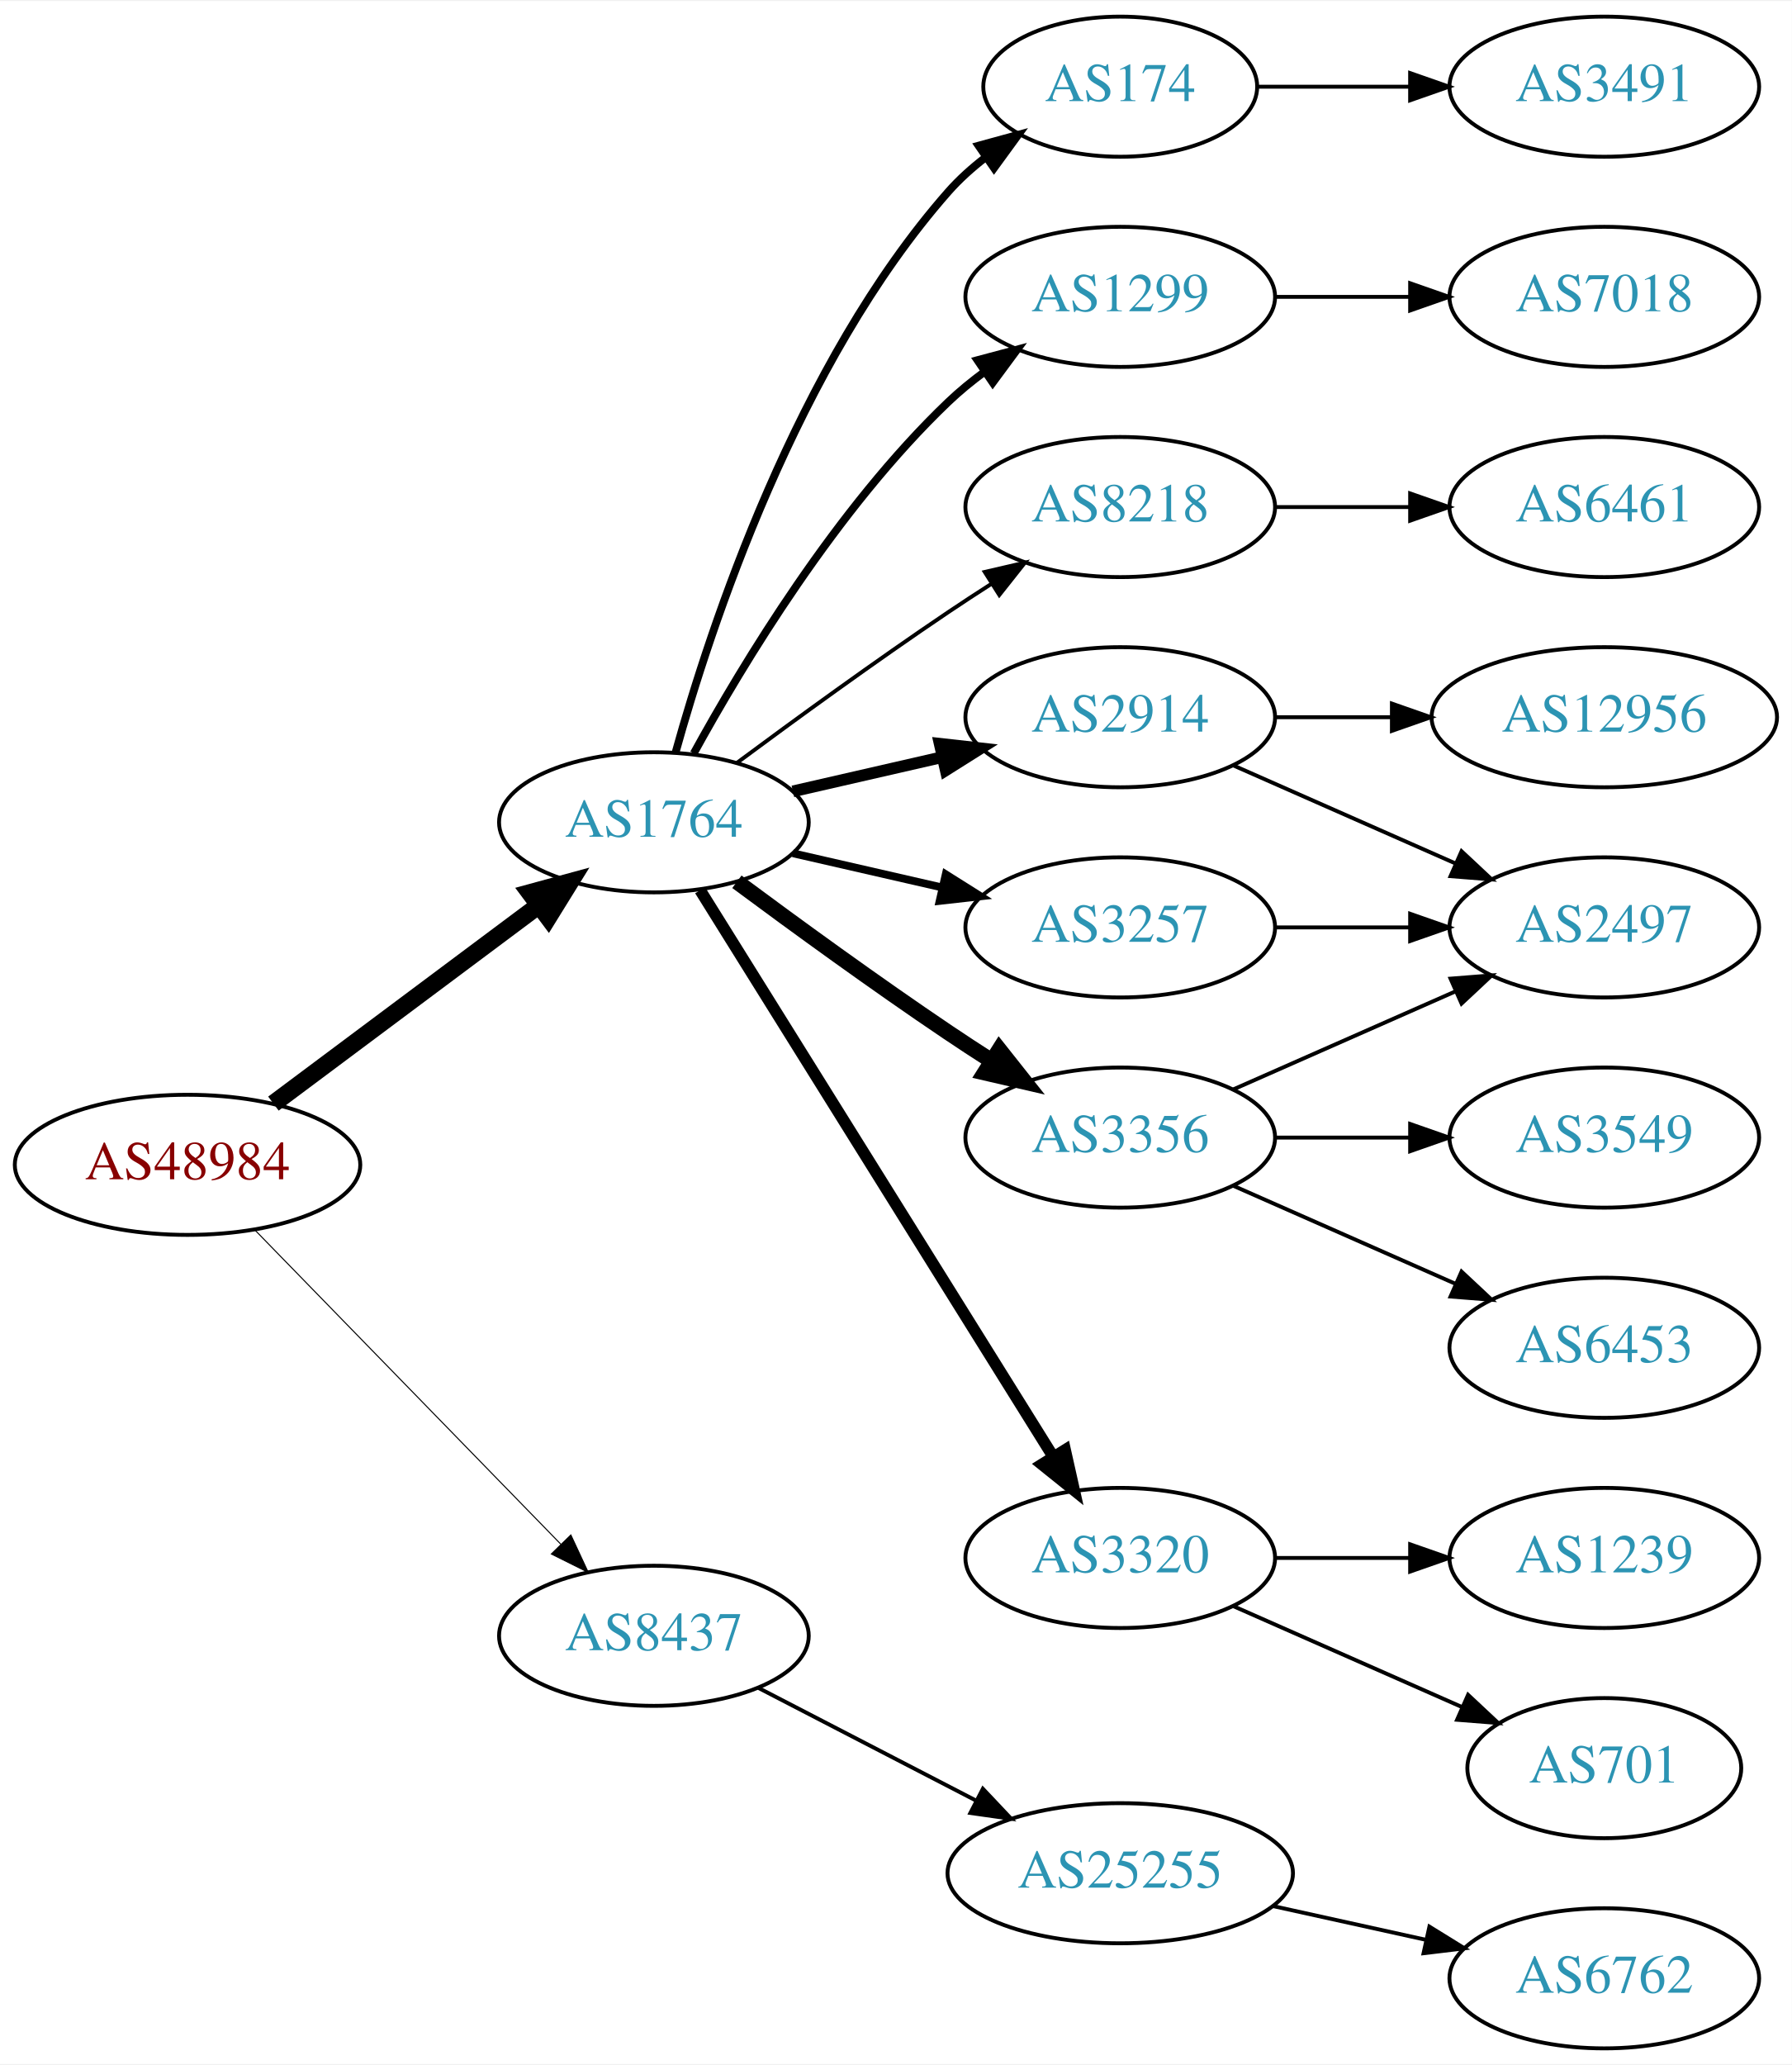
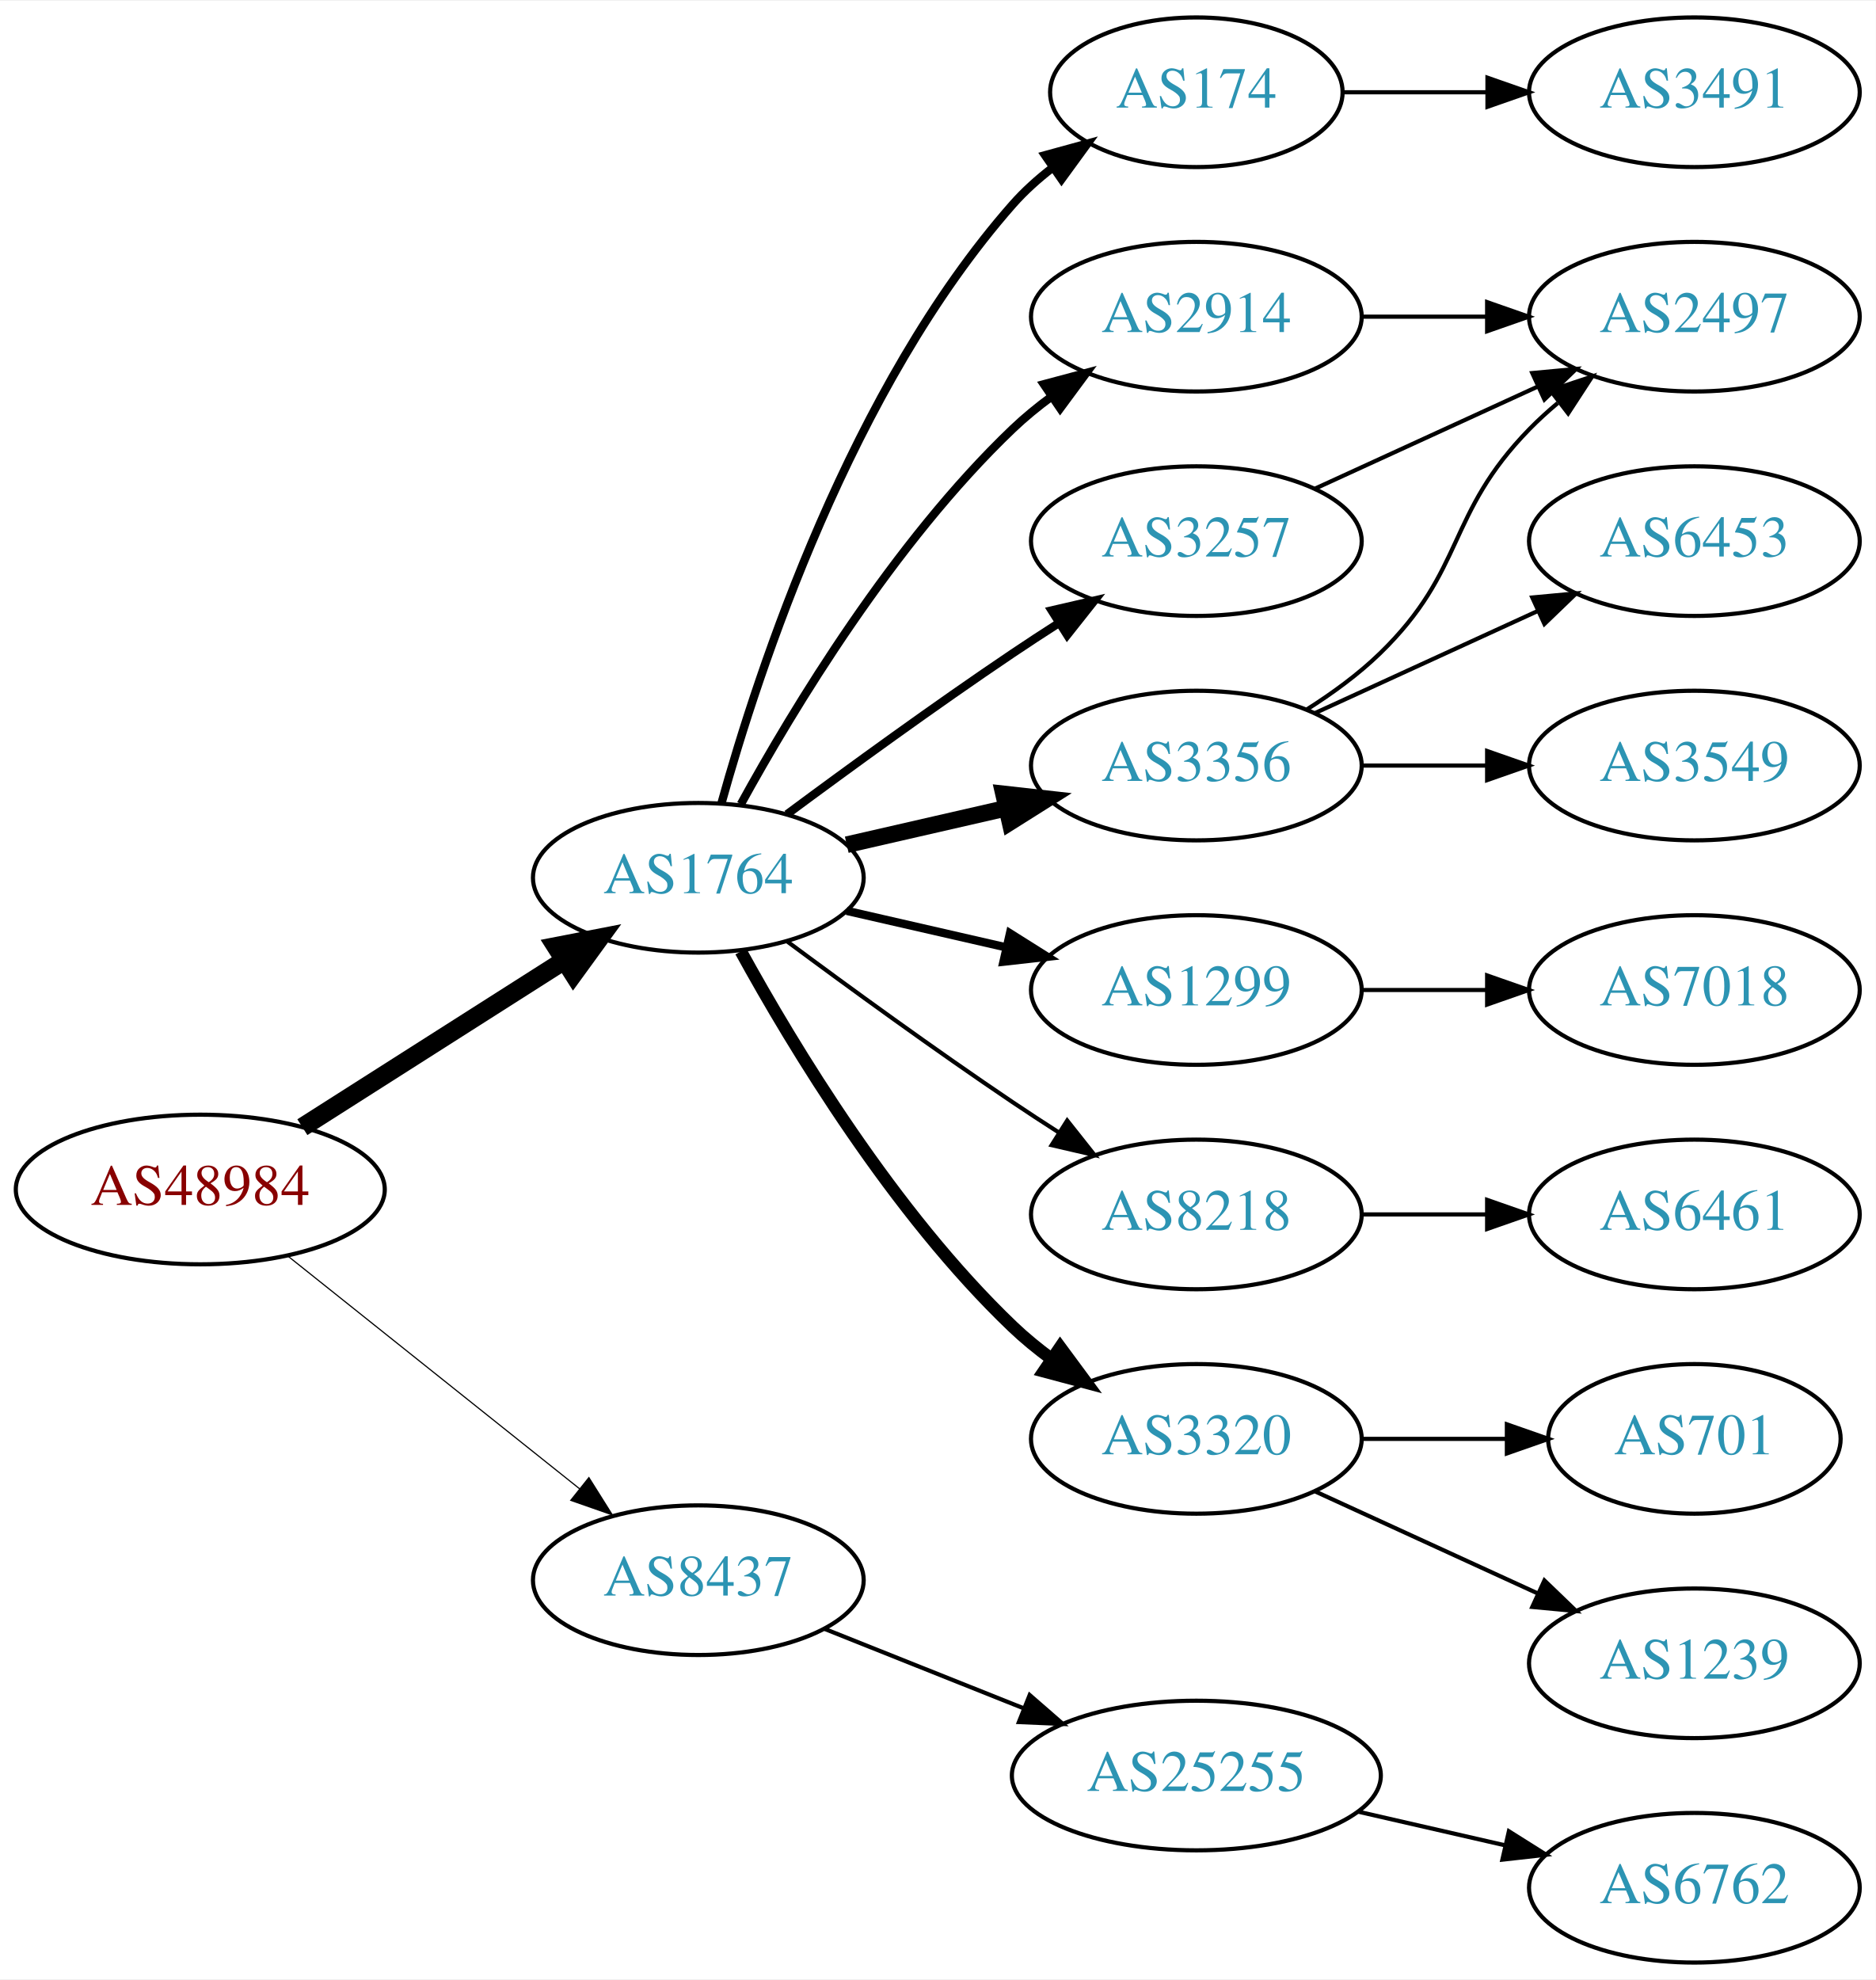
- <svg xmlns="http://www.w3.org/2000/svg" xmlns:xlink="http://www.w3.org/1999/xlink" width="460pt" height="530pt" viewBox="0.00 0.00 460.47 530.00">
-   <g id="graph0" class="graph" transform="scale(1 1) rotate(0) translate(4 526)">
-     <polygon fill="white" stroke="none" points="-4,4 -4,-526 456.469,-526 456.469,4 -4,4" />
+ <svg xmlns="http://www.w3.org/2000/svg" xmlns:xlink="http://www.w3.org/1999/xlink" width="451pt" height="476pt" viewBox="0.00 0.00 451.37 476.00">
+   <g id="graph0" class="graph" transform="scale(1 1) rotate(0) translate(4 472)">
+     <polygon fill="white" stroke="none" points="-4,4 -4,-472 447.37,-472 447.37,4 -4,4" />
    <g id="node1" class="node">
      <g id="a_node1">
        <a xlink:href="/asn/48984" xlink:title="AS48984 ~ STLRG [AT]">
-           <ellipse fill="#ffffff" stroke="black" cx="44.196" cy="-227" rx="44.393" ry="18" />
-           <text text-anchor="middle" x="44.196" y="-223.3" font-family="Times,serif" font-size="14.00" fill="#880000">AS48984</text>
+           <ellipse fill="#ffffff" stroke="black" cx="44.196" cy="-186" rx="44.393" ry="18" />
+           <text text-anchor="middle" x="44.196" y="-182.3" font-family="Times,serif" font-size="14.00" fill="#880000">AS48984</text>
        </a>
      </g>
    </g>
    <g id="node2" class="node">
      <g id="a_node2">
        <a xlink:href="/asn/1764" xlink:title="AS1764 ~ NEXTLAYER-AS [AT]">
-           <ellipse fill="#ffffff" stroke="black" cx="164.039" cy="-315" rx="39.794" ry="18" />
-           <text text-anchor="middle" x="164.039" y="-311.3" font-family="Times,serif" font-size="14.00" fill="#2c94b3">AS1764</text>
+           <ellipse fill="#ffffff" stroke="black" cx="164.039" cy="-261" rx="39.794" ry="18" />
+           <text text-anchor="middle" x="164.039" y="-257.3" font-family="Times,serif" font-size="14.00" fill="#2c94b3">AS1764</text>
        </a>
      </g>
    </g>
    <g id="edge1" class="edge">
-       <path fill="none" stroke="black" stroke-width="4.5" d="M66.264,-242.733C85.233,-256.898 113.278,-277.841 134.3,-293.54" />
-       <polygon fill="black" stroke="black" stroke-width="4.5" points="132.179,-296.87 142.548,-299.698 136.891,-290.56 132.179,-296.87" />
+       <path fill="none" stroke="black" stroke-width="4.5" d="M68.76,-200.997C86.816,-212.489 111.903,-228.455 131.659,-241.028" />
+       <polygon fill="black" stroke="black" stroke-width="4.5" points="129.766,-244.491 140.316,-246.539 133.994,-237.847 129.766,-244.491" />
    </g>
    <g id="node3" class="node">
      <g id="a_node3">
        <a xlink:href="/asn/8437" xlink:title="AS8437 ~ Hutchison Drei Austria GmbH [AT]">
-           <ellipse fill="#ffffff" stroke="black" cx="164.039" cy="-106" rx="39.794" ry="18" />
-           <text text-anchor="middle" x="164.039" y="-102.3" font-family="Times,serif" font-size="14.00" fill="#2c94b3">AS8437</text>
+           <ellipse fill="#ffffff" stroke="black" cx="164.039" cy="-92" rx="39.794" ry="18" />
+           <text text-anchor="middle" x="164.039" y="-88.3" font-family="Times,serif" font-size="14.00" fill="#2c94b3">AS8437</text>
        </a>
      </g>
    </g>
    <g id="edge2" class="edge">
-       <path fill="none" stroke="black" stroke-width="0.265" d="M61.582,-210.175C82.011,-189.198 117.049,-153.222 140.129,-129.523" />
-       <polygon fill="black" stroke="black" stroke-width="0.265" points="142.699,-131.901 147.169,-122.295 137.684,-127.017 142.699,-131.901" />
+       <path fill="none" stroke="black" stroke-width="0.281" d="M65.186,-170.054C84.518,-154.634 113.969,-131.141 135.512,-113.957" />
+       <polygon fill="black" stroke="black" stroke-width="0.281" points="137.708,-116.682 143.343,-107.71 133.343,-111.21 137.708,-116.682" />
    </g>
    <g id="node4" class="node">
      <g id="a_node4">
-         <a xlink:href="/asn/1299" xlink:title="AS1299 ~ Telia Carrier [EU]">
-           <ellipse fill="#ffffff" stroke="black" cx="283.881" cy="-450" rx="39.794" ry="18" />
-           <text text-anchor="middle" x="283.881" y="-446.3" font-family="Times,serif" font-size="14.00" fill="#2c94b3">AS1299</text>
+         <a xlink:href="/asn/174" xlink:title="AS174 ~ Cogent Communications [US]">
+           <ellipse fill="#ffffff" stroke="black" cx="283.881" cy="-450" rx="35.194" ry="18" />
+           <text text-anchor="middle" x="283.881" y="-446.3" font-family="Times,serif" font-size="14.00" fill="#2c94b3">AS174</text>
        </a>
      </g>
    </g>
    <g id="edge3" class="edge">
-       <path fill="none" stroke="black" stroke-width="2" d="M174.28,-332.713C186.825,-355.561 211.002,-395.611 239.685,-423 242.553,-425.739 245.742,-428.347 249.051,-430.785" />
-       <polygon fill="black" stroke="black" stroke-width="2" points="247.175,-433.742 257.411,-436.477 251.114,-427.956 247.175,-433.742" />
+       <path fill="none" stroke="black" stroke-width="2" d="M169.612,-278.946C178.517,-310.995 200.801,-378.842 239.685,-423 242.512,-426.211 245.814,-429.172 249.309,-431.864" />
+       <polygon fill="black" stroke="black" stroke-width="2" points="247.466,-434.845 257.684,-437.645 251.443,-429.084 247.466,-434.845" />
    </g>
    <g id="node5" class="node">
      <g id="a_node5">
-         <a xlink:href="/asn/8218" xlink:title="AS8218 ~ legacy Neotelecoms [FR]">
+         <a xlink:href="/asn/2914" xlink:title="AS2914 ~ NTT America, Inc. [US]">
          <ellipse fill="#ffffff" stroke="black" cx="283.881" cy="-396" rx="39.794" ry="18" />
-           <text text-anchor="middle" x="283.881" y="-392.3" font-family="Times,serif" font-size="14.00" fill="#2c94b3">AS8218</text>
+           <text text-anchor="middle" x="283.881" y="-392.3" font-family="Times,serif" font-size="14.00" fill="#2c94b3">AS2914</text>
        </a>
      </g>
    </g>
    <g id="edge4" class="edge">
-       <path fill="none" stroke="black" d="M185.369,-330.277C200.231,-341.304 220.976,-356.407 239.685,-369 243.234,-371.389 246.984,-373.839 250.733,-376.242" />
-       <polygon fill="black" stroke="black" points="249.059,-379.325 259.381,-381.712 252.801,-373.409 249.059,-379.325" />
+       <path fill="none" stroke="black" stroke-width="2" d="M174.28,-278.713C186.825,-301.561 211.002,-341.611 239.685,-369 242.553,-371.739 245.742,-374.347 249.051,-376.785" />
+       <polygon fill="black" stroke="black" stroke-width="2" points="247.175,-379.742 257.411,-382.477 251.114,-373.956 247.175,-379.742" />
    </g>
    <g id="node6" class="node">
      <g id="a_node6">
-         <a xlink:href="/asn/2914" xlink:title="AS2914 ~ NTT America, Inc. [US]">
-           <ellipse fill="#ffffff" stroke="black" cx="283.881" cy="-342" rx="39.794" ry="18" />
-           <text text-anchor="middle" x="283.881" y="-338.3" font-family="Times,serif" font-size="14.00" fill="#2c94b3">AS2914</text>
+         <a xlink:href="/asn/3356" xlink:title="AS3356 ~ Level 3 Parent, LLC [US]">
+           <ellipse fill="#ffffff" stroke="black" cx="283.881" cy="-288" rx="39.794" ry="18" />
+           <text text-anchor="middle" x="283.881" y="-284.3" font-family="Times,serif" font-size="14.00" fill="#2c94b3">AS3356</text>
        </a>
      </g>
    </g>
    <g id="edge5" class="edge">
-       <path fill="none" stroke="black" stroke-width="3" d="M199.758,-322.955C211.758,-325.704 225.379,-328.825 238.071,-331.733" />
-       <polygon fill="black" stroke="black" stroke-width="3" points="237.474,-335.187 248.003,-334.009 239.037,-328.364 237.474,-335.187" />
+       <path fill="none" stroke="black" stroke-width="4" d="M199.758,-268.955C211.758,-271.704 225.379,-274.825 238.071,-277.733" />
+       <polygon fill="black" stroke="black" stroke-width="4" points="237.474,-281.187 248.003,-280.009 239.037,-274.364 237.474,-281.187" />
    </g>
    <g id="node7" class="node">
      <g id="a_node7">
-         <a xlink:href="/asn/3356" xlink:title="AS3356 ~ Level 3 Parent, LLC [US]">
+         <a xlink:href="/asn/1299" xlink:title="AS1299 ~ Telia Carrier [EU]">
          <ellipse fill="#ffffff" stroke="black" cx="283.881" cy="-234" rx="39.794" ry="18" />
-           <text text-anchor="middle" x="283.881" y="-230.3" font-family="Times,serif" font-size="14.00" fill="#2c94b3">AS3356</text>
+           <text text-anchor="middle" x="283.881" y="-230.3" font-family="Times,serif" font-size="14.00" fill="#2c94b3">AS1299</text>
        </a>
      </g>
    </g>
    <g id="edge6" class="edge">
-       <path fill="none" stroke="black" stroke-width="4" d="M185.369,-299.723C200.231,-288.696 220.976,-273.593 239.685,-261 243.234,-258.611 246.984,-256.161 250.733,-253.758" />
-       <polygon fill="black" stroke="black" stroke-width="4" points="252.801,-256.591 259.381,-248.288 249.059,-250.675 252.801,-256.591" />
+       <path fill="none" stroke="black" stroke-width="2" d="M199.758,-253.045C211.758,-250.296 225.379,-247.175 238.071,-244.267" />
+       <polygon fill="black" stroke="black" stroke-width="2" points="239.037,-247.636 248.003,-241.991 237.474,-240.813 239.037,-247.636" />
    </g>
    <g id="node8" class="node">
      <g id="a_node8">
-         <a xlink:href="/asn/3257" xlink:title="AS3257 ~ GTT [DE]">
-           <ellipse fill="#ffffff" stroke="black" cx="283.881" cy="-288" rx="39.794" ry="18" />
-           <text text-anchor="middle" x="283.881" y="-284.3" font-family="Times,serif" font-size="14.00" fill="#2c94b3">AS3257</text>
+         <a xlink:href="/asn/8218" xlink:title="AS8218 ~ legacy Neotelecoms [FR]">
+           <ellipse fill="#ffffff" stroke="black" cx="283.881" cy="-180" rx="39.794" ry="18" />
+           <text text-anchor="middle" x="283.881" y="-176.3" font-family="Times,serif" font-size="14.00" fill="#2c94b3">AS8218</text>
        </a>
      </g>
    </g>
    <g id="edge7" class="edge">
-       <path fill="none" stroke="black" stroke-width="2" d="M199.758,-307.045C211.758,-304.296 225.379,-301.175 238.071,-298.267" />
-       <polygon fill="black" stroke="black" stroke-width="2" points="239.037,-301.636 248.003,-295.991 237.474,-294.813 239.037,-301.636" />
+       <path fill="none" stroke="black" d="M185.369,-245.723C200.231,-234.696 220.976,-219.593 239.685,-207 243.234,-204.611 246.984,-202.161 250.733,-199.758" />
+       <polygon fill="black" stroke="black" points="252.801,-202.591 259.381,-194.288 249.059,-196.675 252.801,-202.591" />
    </g>
    <g id="node9" class="node">
      <g id="a_node9">
+         <a xlink:href="/asn/3257" xlink:title="AS3257 ~ GTT [DE]">
+           <ellipse fill="#ffffff" stroke="black" cx="283.881" cy="-342" rx="39.794" ry="18" />
+           <text text-anchor="middle" x="283.881" y="-338.3" font-family="Times,serif" font-size="14.00" fill="#2c94b3">AS3257</text>
+         </a>
+       </g>
+     </g>
+     <g id="edge8" class="edge">
+       <path fill="none" stroke="black" stroke-width="2" d="M185.369,-276.277C200.231,-287.304 220.976,-302.407 239.685,-315 243.234,-317.389 246.984,-319.839 250.733,-322.242" />
+       <polygon fill="black" stroke="black" stroke-width="2" points="249.059,-325.325 259.381,-327.712 252.801,-319.409 249.059,-325.325" />
+     </g>
+     <g id="node10" class="node">
+       <g id="a_node10">
        <a xlink:href="/asn/3320" xlink:title="AS3320 ~ DTAG [DE]">
          <ellipse fill="#ffffff" stroke="black" cx="283.881" cy="-126" rx="39.794" ry="18" />
          <text text-anchor="middle" x="283.881" y="-122.3" font-family="Times,serif" font-size="14.00" fill="#2c94b3">AS3320</text>
        </a>
      </g>
    </g>
-     <g id="edge8" class="edge">
-       <path fill="none" stroke="black" stroke-width="3" d="M175.914,-297.558C196.697,-264.225 242.158,-191.314 266.586,-152.134" />
-       <polygon fill="black" stroke="black" stroke-width="3" points="269.711,-153.737 272.032,-143.4 263.771,-150.034 269.711,-153.737" />
-     </g>
-     <g id="node10" class="node">
-       <g id="a_node10">
-         <a xlink:href="/asn/174" xlink:title="AS174 ~ Cogent Communications [US]">
-           <ellipse fill="#ffffff" stroke="black" cx="283.881" cy="-504" rx="35.194" ry="18" />
-           <text text-anchor="middle" x="283.881" y="-500.3" font-family="Times,serif" font-size="14.00" fill="#2c94b3">AS174</text>
-         </a>
-       </g>
-     </g>
    <g id="edge9" class="edge">
-       <path fill="none" stroke="black" stroke-width="2" d="M169.612,-332.946C178.517,-364.995 200.801,-432.842 239.685,-477 242.512,-480.211 245.814,-483.172 249.309,-485.864" />
-       <polygon fill="black" stroke="black" stroke-width="2" points="247.466,-488.845 257.684,-491.645 251.443,-483.084 247.466,-488.845" />
-     </g>
-     <g id="node20" class="node">
-       <g id="a_node20">
+       <path fill="none" stroke="black" stroke-width="3" d="M174.28,-243.287C186.825,-220.439 211.002,-180.389 239.685,-153 242.553,-150.261 245.742,-147.653 249.051,-145.215" />
+       <polygon fill="black" stroke="black" stroke-width="3" points="251.114,-148.044 257.411,-139.523 247.175,-142.258 251.114,-148.044" />
+     </g>
+     <g id="node19" class="node">
+       <g id="a_node19">
        <a xlink:href="/asn/25255" xlink:title="AS25255 ~ ==&gt; TELE2 AUSTRIA &lt;== [AT]">
          <ellipse fill="#ffffff" stroke="black" cx="283.881" cy="-45" rx="44.393" ry="18" />
          <text text-anchor="middle" x="283.881" y="-41.3" font-family="Times,serif" font-size="14.00" fill="#2c94b3">AS25255</text>
        </a>
      </g>
    </g>
-     <g id="edge21" class="edge">
-       <path fill="none" stroke="black" d="M190.9,-92.613C207.285,-84.132 228.714,-73.039 246.765,-63.695" />
-       <polygon fill="black" stroke="black" points="248.581,-66.696 255.853,-58.991 245.363,-60.48 248.581,-66.696" />
-     </g>
-     <g id="node19" class="node">
-       <g id="a_node19">
-         <a xlink:href="/asn/7018" xlink:title="AS7018 ~ AT&amp;T Services, Inc. [US]">
-           <ellipse fill="#ffffff" stroke="black" cx="408.273" cy="-450" rx="39.794" ry="18" />
-           <text text-anchor="middle" x="408.273" y="-446.3" font-family="Times,serif" font-size="14.00" fill="#2c94b3">AS7018</text>
-         </a>
-       </g>
-     </g>
-     <g id="edge19" class="edge">
-       <path fill="none" stroke="black" d="M323.607,-450C334.545,-450 346.596,-450 358.062,-450" />
-       <polygon fill="black" stroke="black" points="358.38,-453.5 368.38,-450 358.38,-446.5 358.38,-453.5" />
+     <g id="edge20" class="edge">
+       <path fill="none" stroke="black" d="M194.471,-80.261C208.924,-74.497 226.566,-67.461 242.278,-61.194" />
+       <polygon fill="black" stroke="black" points="243.773,-64.366 251.765,-57.41 241.18,-57.864 243.773,-64.366" />
    </g>
    <g id="node11" class="node">
      <g id="a_node11">
-         <a xlink:href="/asn/6461" xlink:title="AS6461 ~ Zayo Bandwidth [US]">
-           <ellipse fill="#ffffff" stroke="black" cx="408.273" cy="-396" rx="39.794" ry="18" />
-           <text text-anchor="middle" x="408.273" y="-392.3" font-family="Times,serif" font-size="14.00" fill="#2c94b3">AS6461</text>
+         <a xlink:href="/asn/3491" xlink:title="AS3491 ~ PCCW Global, Inc. [US]">
+           <ellipse fill="#ffffff" stroke="black" cx="403.724" cy="-450" rx="39.794" ry="18" />
+           <text text-anchor="middle" x="403.724" y="-446.3" font-family="Times,serif" font-size="14.00" fill="#2c94b3">AS3491</text>
        </a>
      </g>
    </g>
    <g id="edge10" class="edge">
-       <path fill="none" stroke="black" d="M323.607,-396C334.545,-396 346.596,-396 358.062,-396" />
-       <polygon fill="black" stroke="black" points="358.38,-399.5 368.38,-396 358.38,-392.5 358.38,-399.5" />
+       <path fill="none" stroke="black" d="M319.283,-450C330.107,-450 342.275,-450 353.901,-450" />
+       <polygon fill="black" stroke="black" points="353.932,-453.5 363.932,-450 353.932,-446.5 353.932,-453.5" />
+     </g>
+     <g id="node12" class="node">
+       <g id="a_node12">
+         <a xlink:href="/asn/2497" xlink:title="AS2497 ~ Internet Initiative Japan Inc. [JP]">
+           <ellipse fill="#ffffff" stroke="black" cx="403.724" cy="-396" rx="39.794" ry="18" />
+           <text text-anchor="middle" x="403.724" y="-392.3" font-family="Times,serif" font-size="14.00" fill="#2c94b3">AS2497</text>
+         </a>
+       </g>
+     </g>
+     <g id="edge19" class="edge">
+       <path fill="none" stroke="black" d="M323.794,-396C333.347,-396 343.697,-396 353.659,-396" />
+       <polygon fill="black" stroke="black" points="353.852,-399.5 363.852,-396 353.852,-392.5 353.852,-399.5" />
+     </g>
+     <g id="edge11" class="edge">
+       <path fill="none" stroke="black" d="M310.41,-301.462C316.573,-305.362 322.875,-309.948 328.077,-315 348.771,-335.094 343.905,-348.383 364.077,-369 366.17,-371.139 368.453,-373.218 370.83,-375.21" />
+       <polygon fill="black" stroke="black" points="369.074,-378.275 379.13,-381.611 373.349,-372.732 369.074,-378.275" />
    </g>
    <g id="node13" class="node">
      <g id="a_node13">
-         <a xlink:href="/asn/2497" xlink:title="AS2497 ~ Internet Initiative Japan Inc. [JP]">
-           <ellipse fill="#ffffff" stroke="black" cx="408.273" cy="-288" rx="39.794" ry="18" />
-           <text text-anchor="middle" x="408.273" y="-284.3" font-family="Times,serif" font-size="14.00" fill="#2c94b3">AS2497</text>
-         </a>
-       </g>
-     </g>
-     <g id="edge15" class="edge">
-       <path fill="none" stroke="black" d="M312.96,-329.611C329.908,-322.134 351.706,-312.517 370.075,-304.412" />
-       <polygon fill="black" stroke="black" points="371.589,-307.57 379.325,-300.331 368.763,-301.166 371.589,-307.57" />
-     </g>
-     <g id="node15" class="node">
-       <g id="a_node15">
-         <a xlink:href="/asn/12956" xlink:title="AS12956 ~ TELXIUS [ES]">
-           <ellipse fill="#ffffff" stroke="black" cx="408.273" cy="-342" rx="44.393" ry="18" />
-           <text text-anchor="middle" x="408.273" y="-338.3" font-family="Times,serif" font-size="14.00" fill="#2c94b3">AS12956</text>
-         </a>
-       </g>
-     </g>
-     <g id="edge14" class="edge">
-       <path fill="none" stroke="black" d="M323.607,-342C333.067,-342 343.359,-342 353.385,-342" />
-       <polygon fill="black" stroke="black" points="353.692,-345.5 363.692,-342 353.692,-338.5 353.692,-345.5" />
-     </g>
-     <g id="node12" class="node">
-       <g id="a_node12">
        <a xlink:href="/asn/6453" xlink:title="AS6453 ~ TATA COMMUNICATIONS (AMERICA) INC [US]">
-           <ellipse fill="#ffffff" stroke="black" cx="408.273" cy="-180" rx="39.794" ry="18" />
-           <text text-anchor="middle" x="408.273" y="-176.3" font-family="Times,serif" font-size="14.00" fill="#2c94b3">AS6453</text>
-         </a>
-       </g>
-     </g>
-     <g id="edge11" class="edge">
-       <path fill="none" stroke="black" d="M312.96,-221.611C329.908,-214.134 351.706,-204.517 370.075,-196.412" />
-       <polygon fill="black" stroke="black" points="371.589,-199.57 379.325,-192.331 368.763,-193.166 371.589,-199.57" />
+           <ellipse fill="#ffffff" stroke="black" cx="403.724" cy="-342" rx="39.794" ry="18" />
+           <text text-anchor="middle" x="403.724" y="-338.3" font-family="Times,serif" font-size="14.00" fill="#2c94b3">AS6453</text>
+         </a>
+       </g>
    </g>
    <g id="edge12" class="edge">
-       <path fill="none" stroke="black" d="M312.96,-246.389C329.908,-253.866 351.706,-263.483 370.075,-271.588" />
-       <polygon fill="black" stroke="black" points="368.763,-274.834 379.325,-275.669 371.589,-268.43 368.763,-274.834" />
+       <path fill="none" stroke="black" d="M312.51,-300.661C328.467,-307.973 348.738,-317.261 366.02,-325.181" />
+       <polygon fill="black" stroke="black" points="364.719,-328.435 375.268,-329.419 367.635,-322.071 364.719,-328.435" />
    </g>
    <g id="node14" class="node">
      <g id="a_node14">
        <a xlink:href="/asn/3549" xlink:title="AS3549 ~ Level 3 Parent, LLC [US]">
-           <ellipse fill="#ffffff" stroke="black" cx="408.273" cy="-234" rx="39.794" ry="18" />
-           <text text-anchor="middle" x="408.273" y="-230.3" font-family="Times,serif" font-size="14.00" fill="#2c94b3">AS3549</text>
+           <ellipse fill="#ffffff" stroke="black" cx="403.724" cy="-288" rx="39.794" ry="18" />
+           <text text-anchor="middle" x="403.724" y="-284.3" font-family="Times,serif" font-size="14.00" fill="#2c94b3">AS3549</text>
        </a>
      </g>
    </g>
    <g id="edge13" class="edge">
-       <path fill="none" stroke="black" d="M323.607,-234C334.545,-234 346.596,-234 358.062,-234" />
-       <polygon fill="black" stroke="black" points="358.38,-237.5 368.38,-234 358.38,-230.5 358.38,-237.5" />
-     </g>
-     <g id="edge20" class="edge">
-       <path fill="none" stroke="black" d="M323.607,-288C334.545,-288 346.596,-288 358.062,-288" />
-       <polygon fill="black" stroke="black" points="358.38,-291.5 368.38,-288 358.38,-284.5 358.38,-291.5" />
+       <path fill="none" stroke="black" d="M323.794,-288C333.347,-288 343.697,-288 353.659,-288" />
+       <polygon fill="black" stroke="black" points="353.852,-291.5 363.852,-288 353.852,-284.5 353.852,-291.5" />
+     </g>
+     <g id="node15" class="node">
+       <g id="a_node15">
+         <a xlink:href="/asn/7018" xlink:title="AS7018 ~ AT&amp;T Services, Inc. [US]">
+           <ellipse fill="#ffffff" stroke="black" cx="403.724" cy="-234" rx="39.794" ry="18" />
+           <text text-anchor="middle" x="403.724" y="-230.3" font-family="Times,serif" font-size="14.00" fill="#2c94b3">AS7018</text>
+         </a>
+       </g>
+     </g>
+     <g id="edge14" class="edge">
+       <path fill="none" stroke="black" d="M323.794,-234C333.347,-234 343.697,-234 353.659,-234" />
+       <polygon fill="black" stroke="black" points="353.852,-237.5 363.852,-234 353.852,-230.5 353.852,-237.5" />
    </g>
    <g id="node16" class="node">
      <g id="a_node16">
-         <a xlink:href="/asn/701" xlink:title="AS701 ~ UUNET [US]">
-           <ellipse fill="#ffffff" stroke="black" cx="408.273" cy="-72" rx="35.194" ry="18" />
-           <text text-anchor="middle" x="408.273" y="-68.3" font-family="Times,serif" font-size="14.00" fill="#2c94b3">AS701</text>
-         </a>
-       </g>
+         <a xlink:href="/asn/6461" xlink:title="AS6461 ~ Zayo Bandwidth [US]">
+           <ellipse fill="#ffffff" stroke="black" cx="403.724" cy="-180" rx="39.794" ry="18" />
+           <text text-anchor="middle" x="403.724" y="-176.3" font-family="Times,serif" font-size="14.00" fill="#2c94b3">AS6461</text>
+         </a>
+       </g>
+     </g>
+     <g id="edge15" class="edge">
+       <path fill="none" stroke="black" d="M323.794,-180C333.347,-180 343.697,-180 353.659,-180" />
+       <polygon fill="black" stroke="black" points="353.852,-183.5 363.852,-180 353.852,-176.5 353.852,-183.5" />
    </g>
    <g id="edge16" class="edge">
-       <path fill="none" stroke="black" d="M312.96,-113.611C330.389,-105.922 352.946,-95.969 371.63,-87.726" />
-       <polygon fill="black" stroke="black" points="373.263,-90.831 381,-83.592 370.438,-84.427 373.263,-90.831" />
+       <path fill="none" stroke="black" d="M312.51,-354.661C328.467,-361.973 348.738,-371.261 366.02,-379.181" />
+       <polygon fill="black" stroke="black" points="364.719,-382.435 375.268,-383.419 367.635,-376.071 364.719,-382.435" />
    </g>
    <g id="node17" class="node">
      <g id="a_node17">
-         <a xlink:href="/asn/1239" xlink:title="AS1239 ~ Sprint [US]">
-           <ellipse fill="#ffffff" stroke="black" cx="408.273" cy="-126" rx="39.794" ry="18" />
-           <text text-anchor="middle" x="408.273" y="-122.3" font-family="Times,serif" font-size="14.00" fill="#2c94b3">AS1239</text>
+         <a xlink:href="/asn/701" xlink:title="AS701 ~ UUNET [US]">
+           <ellipse fill="#ffffff" stroke="black" cx="403.724" cy="-126" rx="35.194" ry="18" />
+           <text text-anchor="middle" x="403.724" y="-122.3" font-family="Times,serif" font-size="14.00" fill="#2c94b3">AS701</text>
        </a>
      </g>
    </g>
    <g id="edge17" class="edge">
-       <path fill="none" stroke="black" d="M323.607,-126C334.545,-126 346.596,-126 358.062,-126" />
-       <polygon fill="black" stroke="black" points="358.38,-129.5 368.38,-126 358.38,-122.5 358.38,-129.5" />
+       <path fill="none" stroke="black" d="M323.794,-126C334.881,-126 347.04,-126 358.422,-126" />
+       <polygon fill="black" stroke="black" points="358.604,-129.5 368.604,-126 358.604,-122.5 358.604,-129.5" />
    </g>
    <g id="node18" class="node">
      <g id="a_node18">
-         <a xlink:href="/asn/3491" xlink:title="AS3491 ~ PCCW Global, Inc. [US]">
-           <ellipse fill="#ffffff" stroke="black" cx="408.273" cy="-504" rx="39.794" ry="18" />
-           <text text-anchor="middle" x="408.273" y="-500.3" font-family="Times,serif" font-size="14.00" fill="#2c94b3">AS3491</text>
+         <a xlink:href="/asn/1239" xlink:title="AS1239 ~ Sprint [US]">
+           <ellipse fill="#ffffff" stroke="black" cx="403.724" cy="-72" rx="39.794" ry="18" />
+           <text text-anchor="middle" x="403.724" y="-68.3" font-family="Times,serif" font-size="14.00" fill="#2c94b3">AS1239</text>
        </a>
      </g>
    </g>
    <g id="edge18" class="edge">
-       <path fill="none" stroke="black" d="M319.3,-504C331.351,-504 345.127,-504 358.144,-504" />
-       <polygon fill="black" stroke="black" points="358.374,-507.5 368.374,-504 358.374,-500.5 358.374,-507.5" />
-     </g>
-     <g id="node21" class="node">
-       <g id="a_node21">
+       <path fill="none" stroke="black" d="M312.51,-113.339C328.467,-106.027 348.738,-96.739 366.02,-88.819" />
+       <polygon fill="black" stroke="black" points="367.635,-91.929 375.268,-84.581 364.719,-85.565 367.635,-91.929" />
+     </g>
+     <g id="node20" class="node">
+       <g id="a_node20">
        <a xlink:href="/asn/6762" xlink:title="AS6762 ~ TELECOM ITALIA SPARKLE S.p.A. [IT]">
-           <ellipse fill="#ffffff" stroke="black" cx="408.273" cy="-18" rx="39.794" ry="18" />
-           <text text-anchor="middle" x="408.273" y="-14.3" font-family="Times,serif" font-size="14.00" fill="#2c94b3">AS6762</text>
-         </a>
-       </g>
-     </g>
-     <g id="edge22" class="edge">
-       <path fill="none" stroke="black" d="M323.271,-36.531C335.662,-33.798 349.509,-30.743 362.329,-27.915" />
-       <polygon fill="black" stroke="black" points="363.333,-31.278 372.344,-25.706 361.825,-24.442 363.333,-31.278" />
+           <ellipse fill="#ffffff" stroke="black" cx="403.724" cy="-18" rx="39.794" ry="18" />
+           <text text-anchor="middle" x="403.724" y="-14.3" font-family="Times,serif" font-size="14.00" fill="#2c94b3">AS6762</text>
+         </a>
+       </g>
+     </g>
+     <g id="edge21" class="edge">
+       <path fill="none" stroke="black" d="M322.816,-36.308C334.057,-33.733 346.469,-30.889 358.092,-28.226" />
+       <polygon fill="black" stroke="black" points="359.088,-31.588 368.054,-25.944 357.525,-24.765 359.088,-31.588" />
    </g>
  </g>
</svg>
